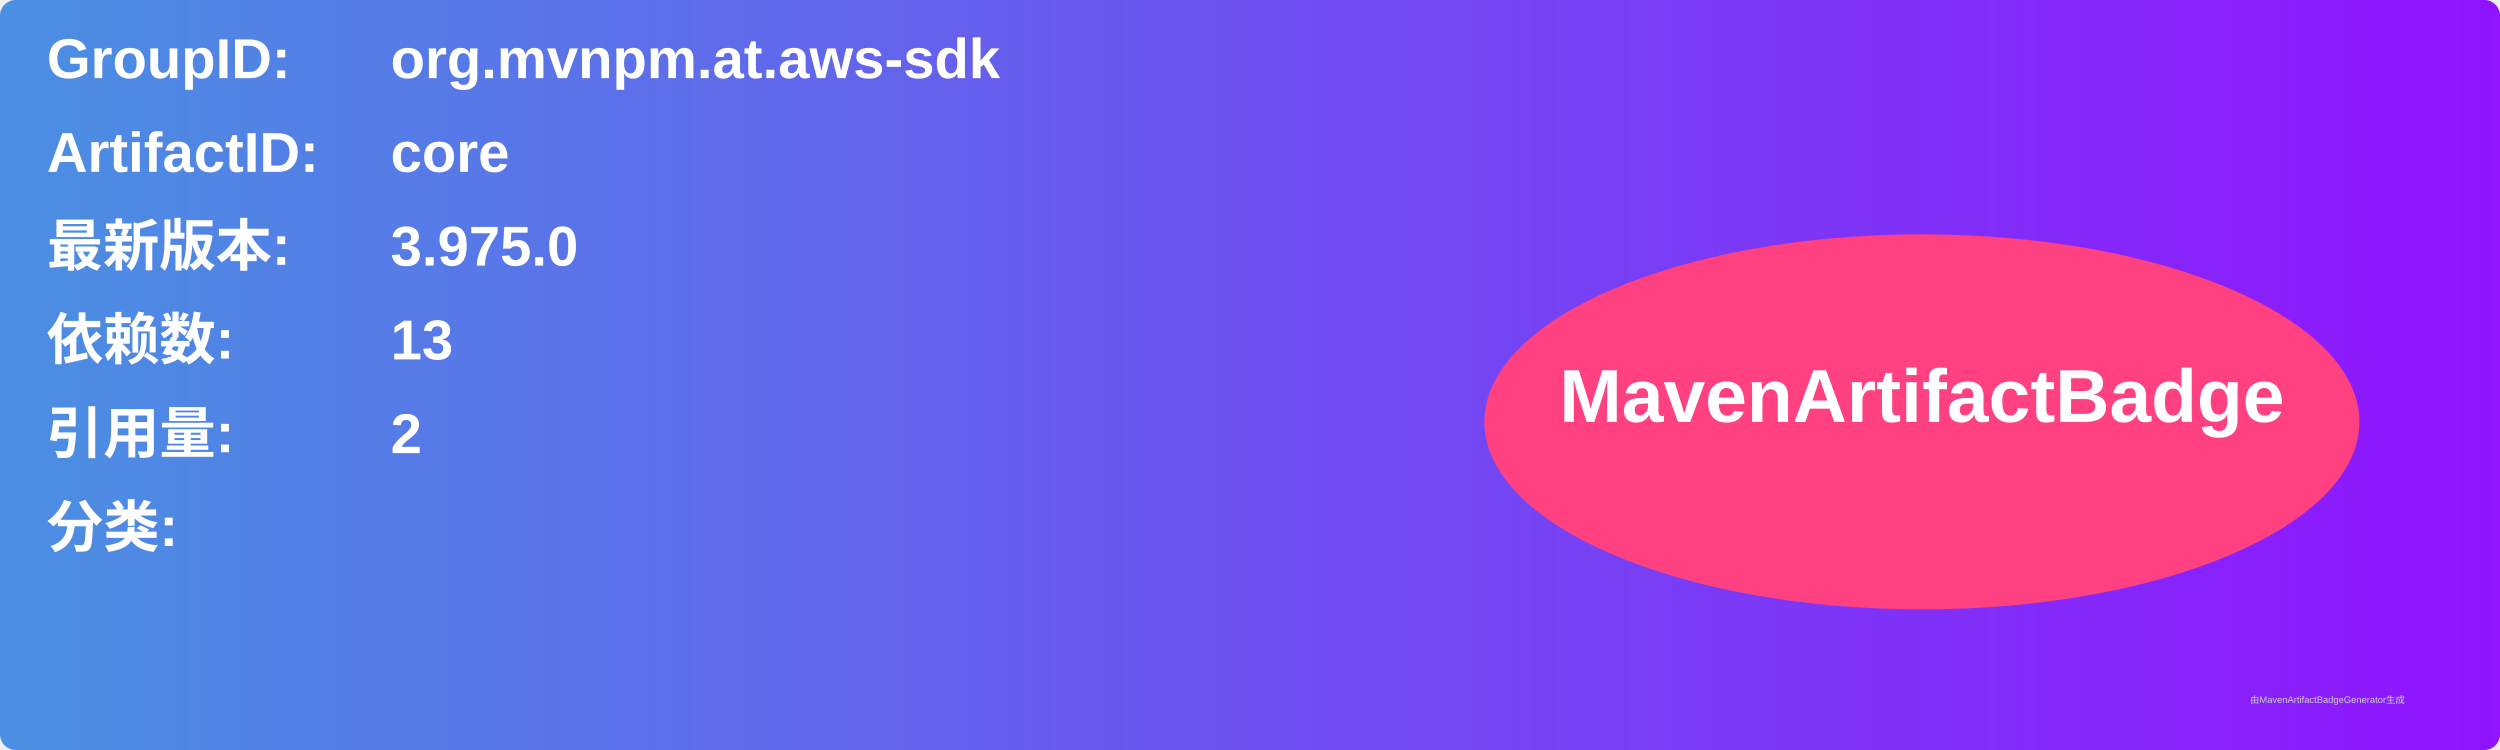
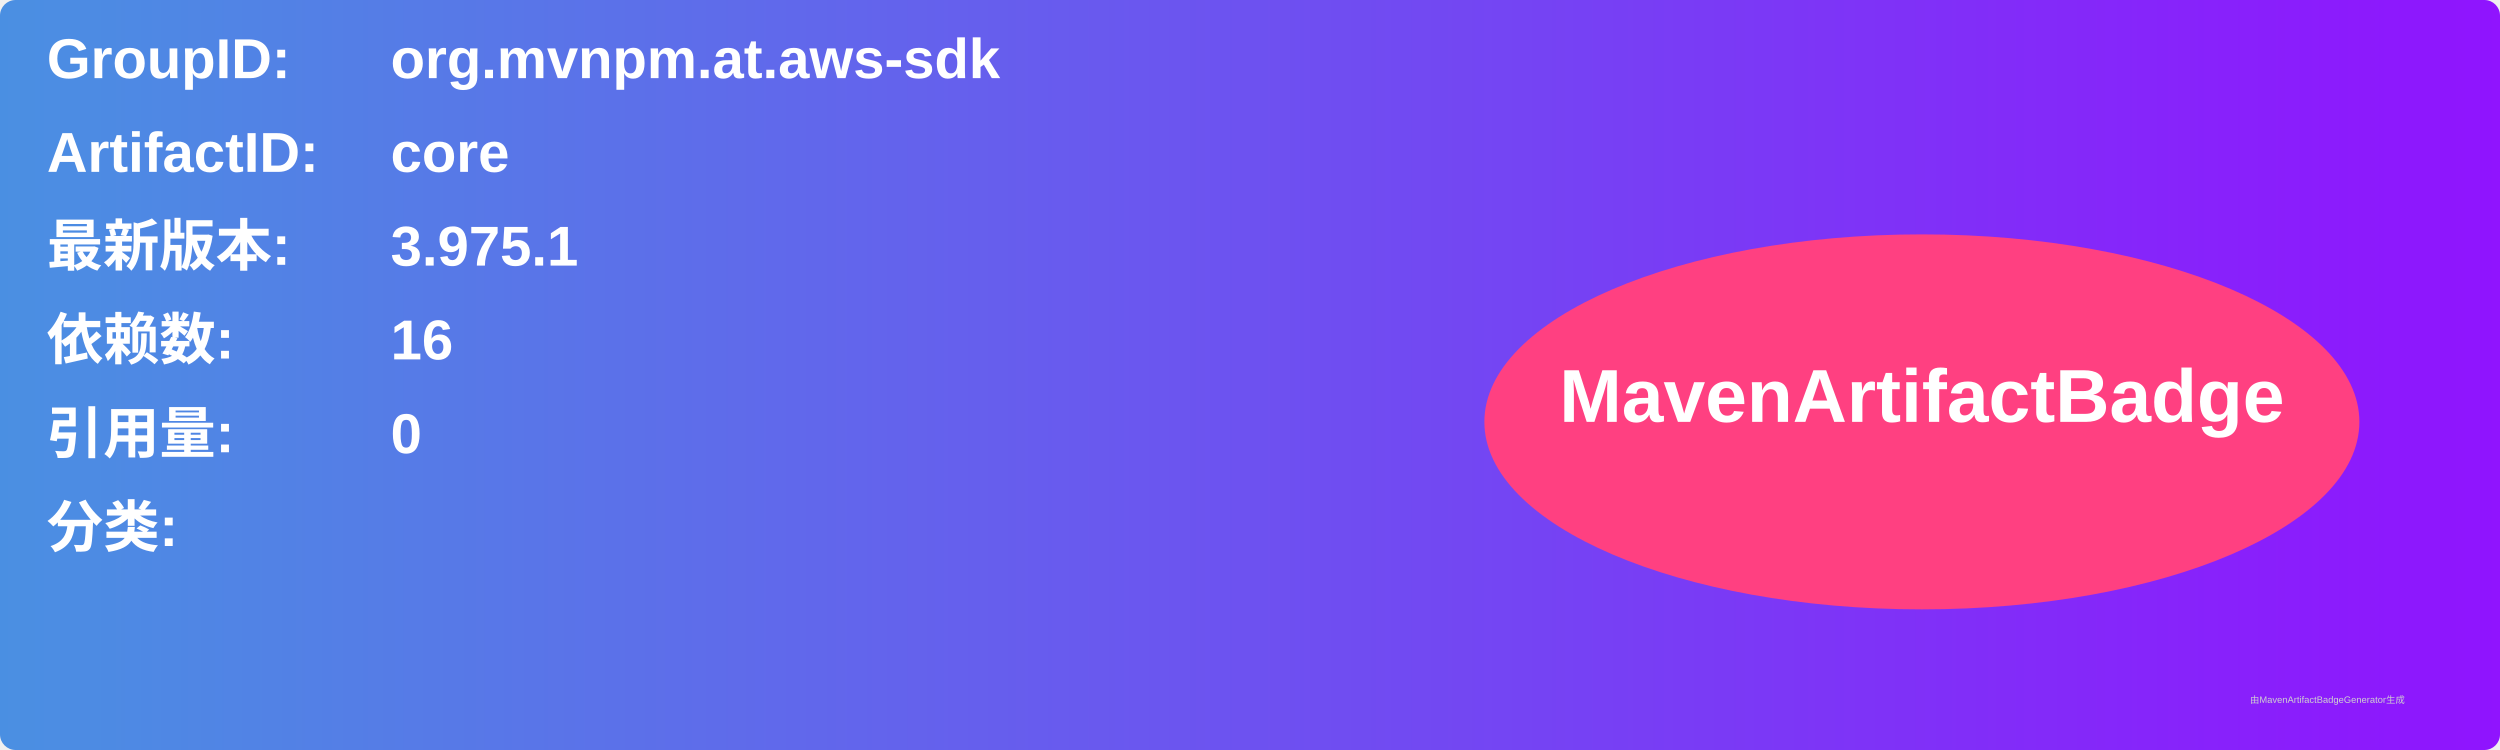
<svg xmlns="http://www.w3.org/2000/svg" width="800" height="240" viewBox="0 0 800 240">
  <linearGradient id="grad" x1="0%" y1="0%" x2="100%" y2="0%">
    <stop offset="0%" stop-color="#4a90e2" />
    <stop offset="100%" stop-color="#9013fe" />
  </linearGradient>
  <rect width="100%" height="100%" rx="5" ry="5" fill="url(#grad)" />
  <g transform="translate(15, 15)">
    <text x="0" y="10" font-family="Arial" font-size="18" fill="white" font-weight="bold" width="260">GroupID:</text>
    <text x="110" y="10" font-family="Arial" font-size="18" fill="white" font-weight="bold" width="460">org.mvnpm.at.aws-sdk</text>
    <text x="0" y="40" font-family="Arial" font-size="18" fill="white" font-weight="bold" width="260">ArtifactID:</text>
    <text x="110" y="40" font-family="Arial" font-size="18" fill="white" font-weight="bold" width="460">core</text>
    <text x="0" y="70" font-family="Arial" font-size="18" fill="white" font-weight="bold">最新版本:</text>
    <text x="110" y="70" font-family="Arial" font-size="18" fill="white" font-weight="bold">
-       <tspan font-weight="bold">3.975.0</tspan>
+       <tspan font-weight="bold">3.975.1</tspan>
    </text>
    <text x="0" y="100" font-family="Arial" font-size="18" fill="white" font-weight="bold">依赖数: </text>
    <text x="110" y="100" font-family="Arial" font-size="18" fill="white">
-       <tspan font-weight="bold">13</tspan>
+       <tspan font-weight="bold">16</tspan>
    </text>
    <text x="0" y="130" font-family="Arial" font-size="18" fill="white" font-weight="bold">引用量: </text>
    <text x="110" y="130" font-family="Arial" font-size="18" fill="white">
-       <tspan font-weight="bold">2</tspan>
+       <tspan font-weight="bold">0</tspan>
    </text>
    <text x="0" y="160" font-family="Arial" font-size="18" fill="white" font-weight="bold">分类:</text>
    <text x="10" y="190" font-family="Arial" font-size="10" fill="white">
      <tspan font-weight="bold" />
    </text>
    <ellipse cx="600" cy="120" rx="140" ry="60" fill="#ff4081" />
    <text x="600" y="120" text-anchor="middle" font-family="Arial" font-size="24" fill="white" font-weight="bold">MavenArtifactBadge</text>
  </g>
  <text x="720" y="225" font-family="Arial" font-size="3" fill="#d0d0d0">由MavenArtifactBadgeGenerator生成</text>
</svg>
